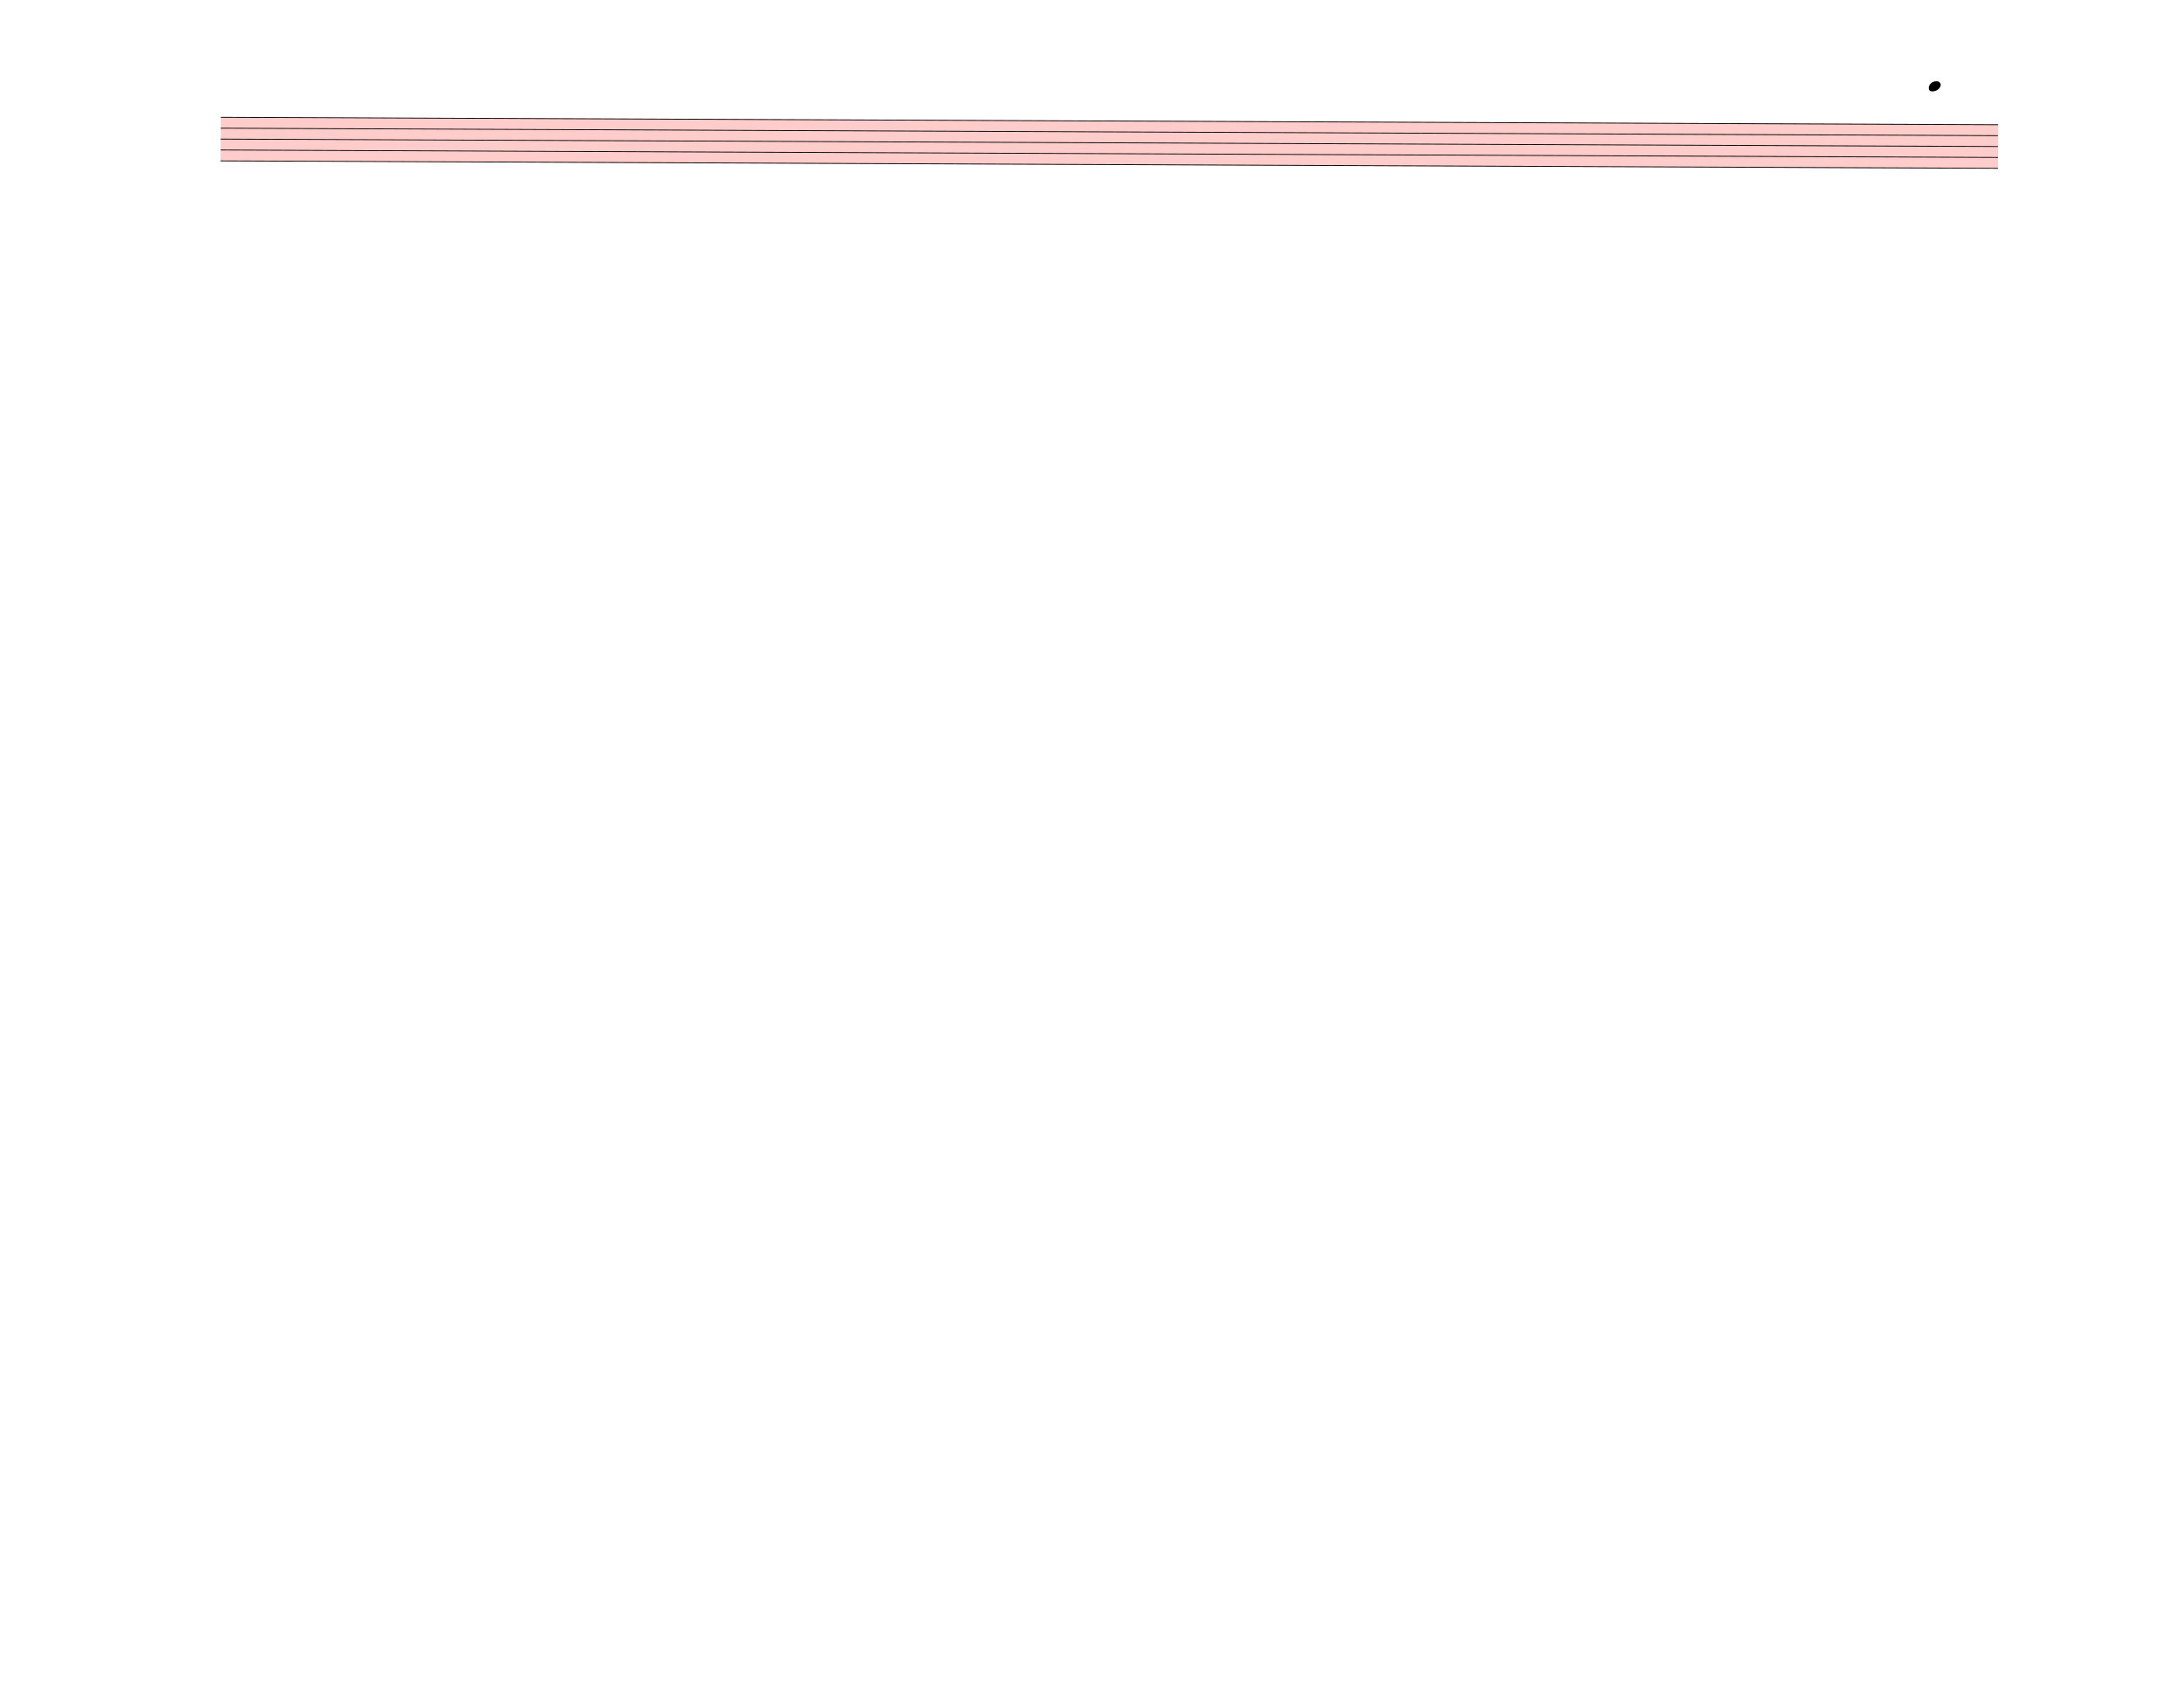
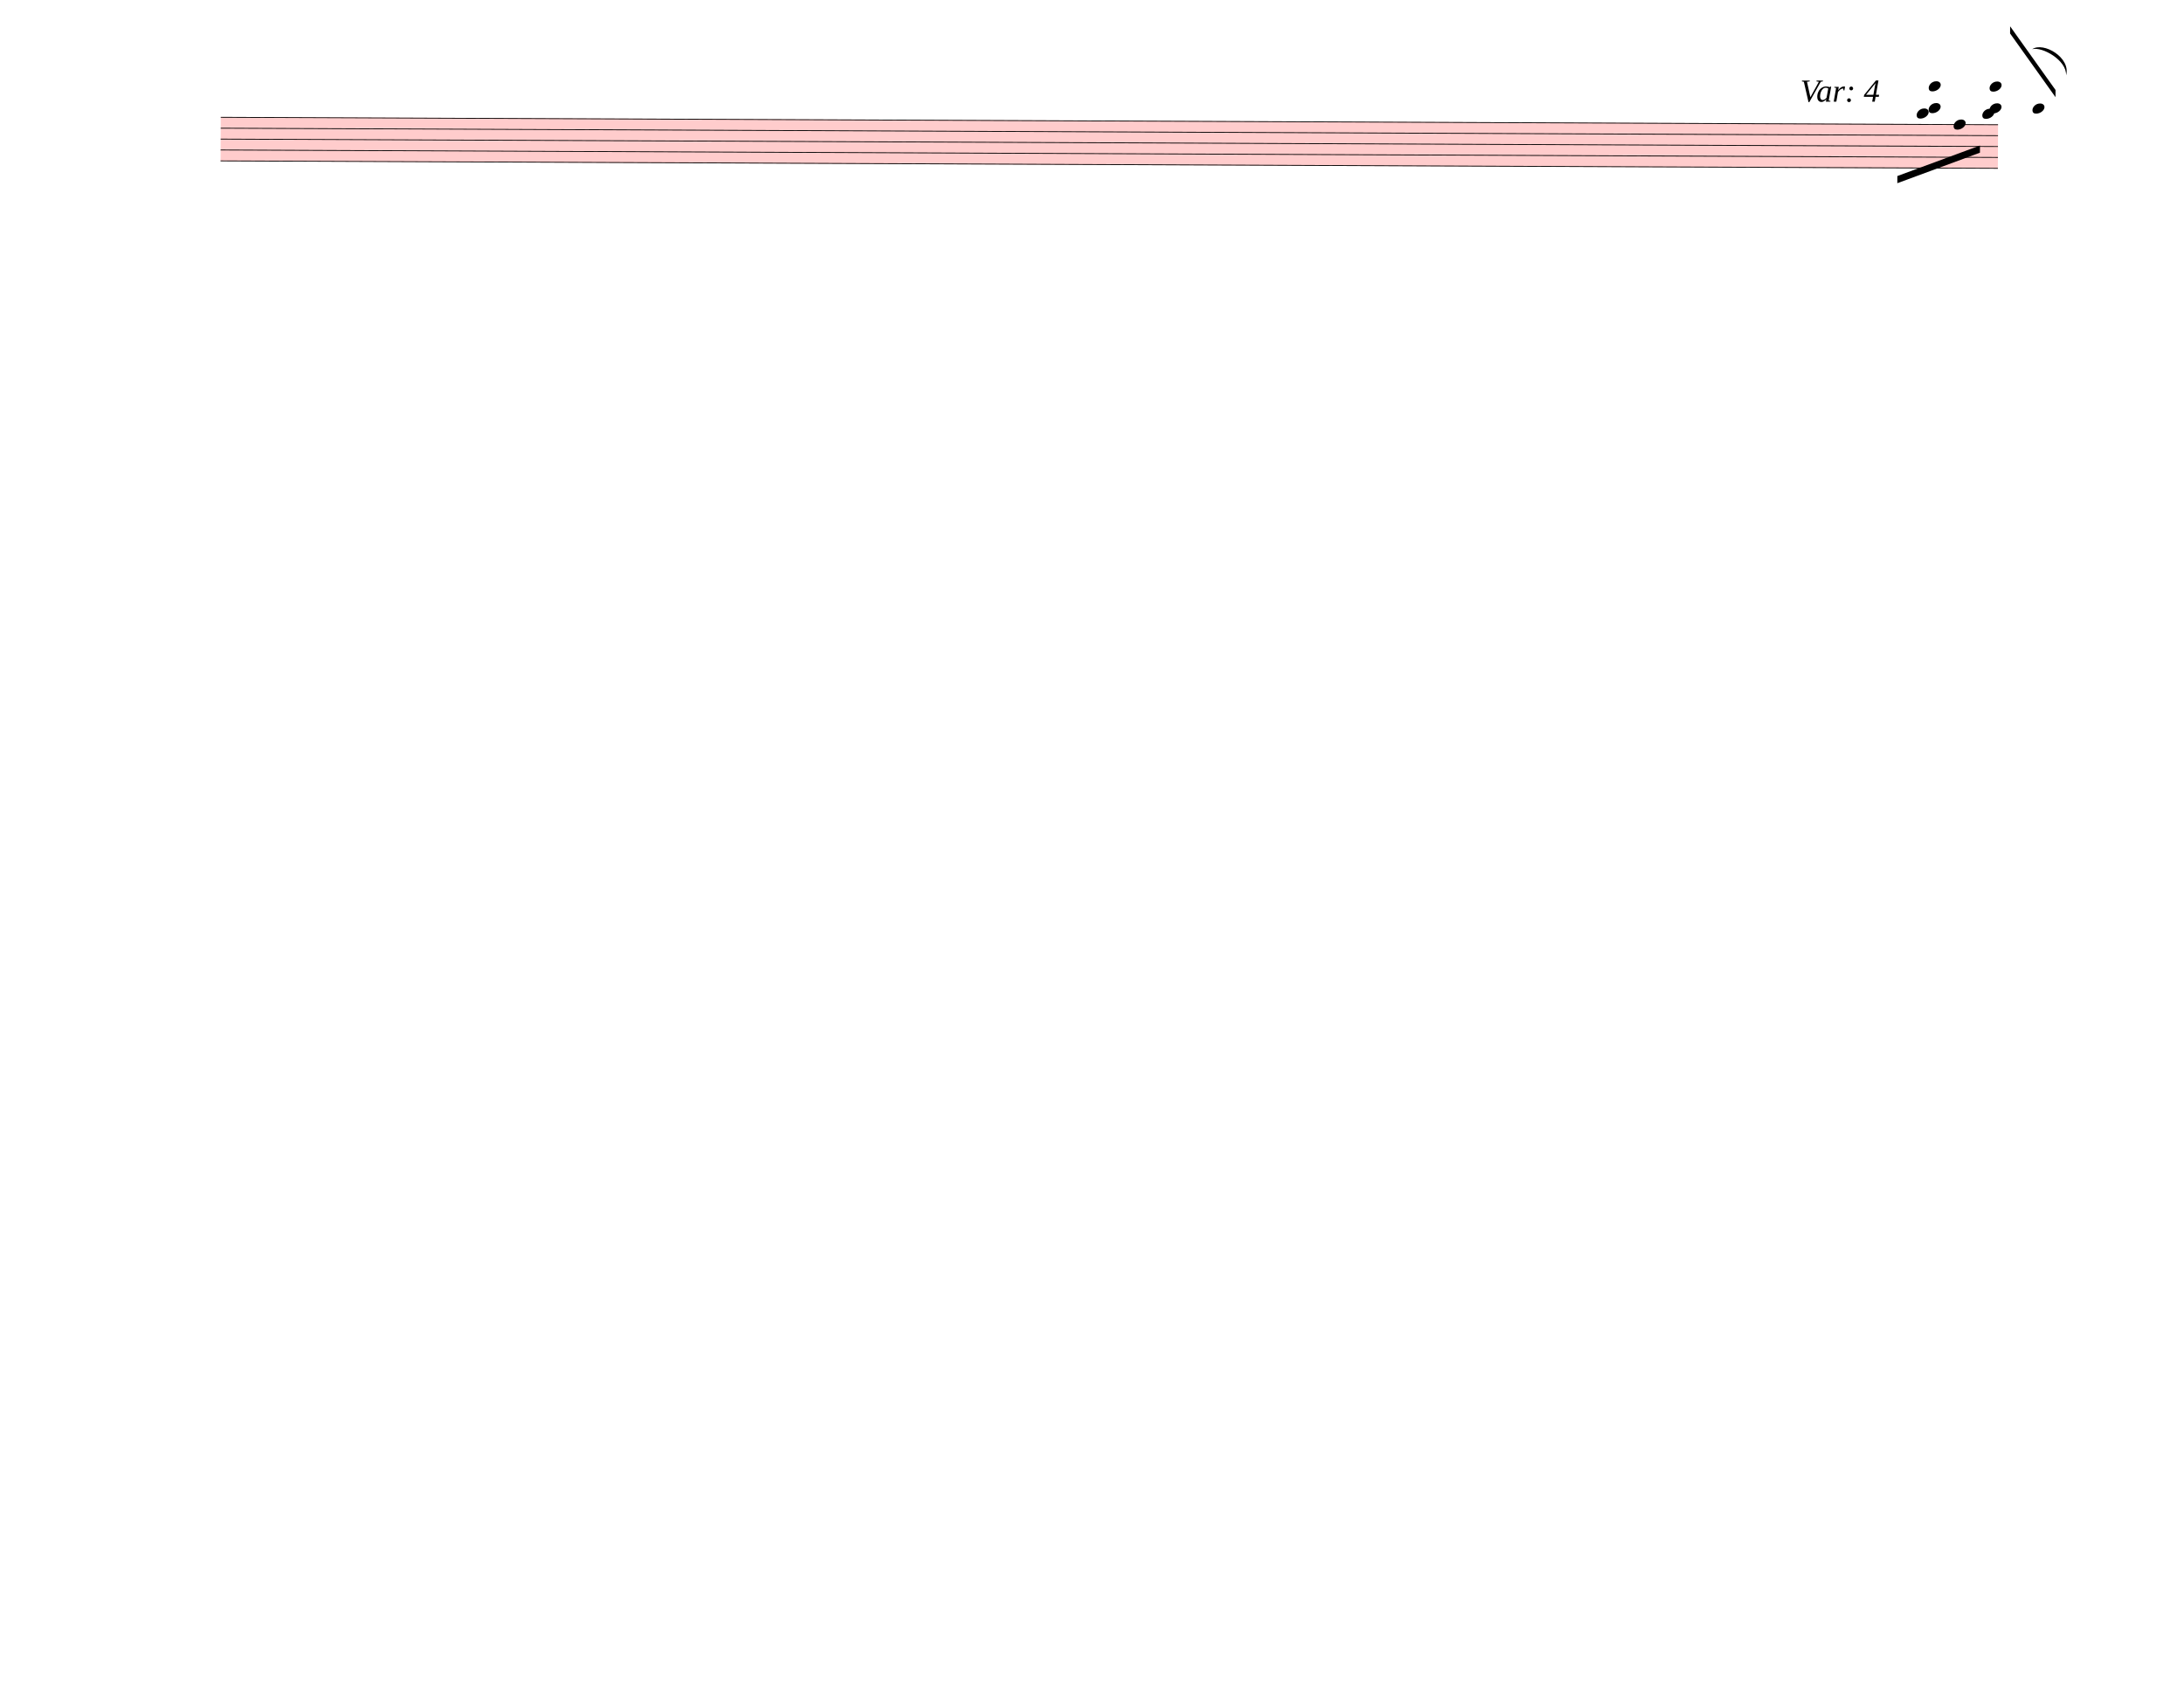
<svg xmlns="http://www.w3.org/2000/svg" width="762.5px" height="590px" viewBox="0 0 27450 21240" version="1.1" overflow="visible">
  <defs>
    <style type="text/css">
    /* .staff * {
      fill: #000;
      stroke: #000;
    }

    .deletionBack {
      fill: #00000033;
    } */
  </style>
    <symbol id="sym_notehead_quarter" viewBox="0 0 1000 1000" overflow="inherit">
      <path transform="scale(1,-1)" d="M0 -39c0 68 73 172 200 172c66 0 114 -37 114 -95c0 -84 -106 -171 -218 -171c-64 0 -96 30 -96 94z" />
    </symbol>
  </defs>
  <g class="rastrums">
    <g class="rastrum" data-id="r69304837-7800-4666-93d4-de258f8f5f44" style="transform: rotate(0.24deg); transform-origin: 2781px 1458px;">
      <g class="rastrum bounding-box" data-id="bbox-r69304837-7800-4666-93d4-de258f8f5f44">
        <rect x="2781" y="1458" width="22338" height="558" fill="#ff000033" />
      </g>
      <path d="M2781 1463 L25119 1463" stroke-width="10" stroke="black" />
      <path d="M2781 1600 L25119 1600" stroke-width="10" stroke="black" />
      <path d="M2781 1737 L25119 1737" stroke-width="10" stroke="black" />
      <path d="M2781 1874 L25119 1874" stroke-width="10" stroke="black" />
      <path d="M2781 2011 L25119 2011" stroke-width="10" stroke="black" />
    </g>
  </g>
  <g class="draft" data-label="5" data-id="d7967d463-2700-42b0-81a1-0db9e859f51d">
    <g class="system" data-id="s057633f6-e41e-4d05-8e40-9431bbce2cc0">
      <g class="staff" data-n="1" data-rastrum="r69304837-7800-4666-93d4-de258f8f5f44" style="transform: rotate(0.24deg); transform-origin: 2781px 1458px;">
        <g class="note" data-id="dc2ae6a91-b2d0-4054-b33c-59215053388e" data-stem.dir="up">
          <g class="notehead">
            <use href="#sym_notehead_quarter" height="480px" width="480px" x="24246" y="983.5" />
          </g>
          <g class="ledgerLines above">
            <path d="M24207 1326 L24435 1326" stroke-width="18" />
            <path d="M24207 1189 L24435 1189" stroke-width="18" />
            <path d="M24207 1052 L24435 1052" stroke-width="18" />
          </g>
          <g class="stem">
            <path d="M24396 298.5 L24396 983.5" stroke-width="14" />
          </g>
        </g>
+         <g class="note" data-id="d383bb733-1ed8-43c8-87c5-405d65e2b54d" data-stem.dir="down">
+           <g class="notehead">
+             <use href="#sym_notehead_quarter" height="480px" width="480px" x="24561" y="1463" />
+           </g>
+           <g class="stem">
+             <path d="M24561 1463 L24561 2353.5" stroke-width="14" />
+           </g>
+         </g>
+         <g class="note" data-id="d1c3f7e26-7628-41a5-bab7-a7ad0c8fee52" data-stem.dir="down">
+           <g class="notehead">
+             <use href="#sym_notehead_quarter" height="480px" width="480px" x="24921" y="1326" />
+           </g>
+           <g class="ledgerLines above">
+             <path d="M24882 1326 L25110 1326" stroke-width="18" />
+           </g>
+           <g class="stem">
+             <path d="M24921 1326 L24921 1874" stroke-width="14" />
+           </g>
+         </g>
+         <g class="note" data-id="d835465a3-a4b9-4b5c-8571-6149f976e210" data-stem.dir="up">
+           <g class="notehead">
+             <use href="#sym_notehead_quarter" height="480px" width="480px" x="25551" y="1257.5" />
+           </g>
+           <g class="ledgerLines above">
+             <path d="M25512 1326 L25740 1326" stroke-width="18" />
+           </g>
+           <g class="stem">
+             <path d="M25701 846.5 L25701 1257.5" stroke-width="14" />
+           </g>
+         </g>
+         <g class="chord" data-id="d98ce500b-6ecb-46eb-a38d-f245594104f0" data-stem.dir="down">
+           <g class="notehead">
+             <use href="#sym_notehead_quarter" height="480px" width="480px" x="24246" y="1257.5" />
+           </g>
+           <g class="notehead">
+             <use href="#sym_notehead_quarter" height="480px" width="480px" x="24096" y="1326" />
+           </g>
+           <g class="ledgerLines above">
+             <path d="M24207 1326 L24435 1326" stroke-width="18" />
+           </g>
+           <g class="stem">
+             <path d="M24246 1257.5 L24246 2353.5" stroke-width="14" />
+           </g>
+         </g>
+         <g class="chord" data-id="da4b60a31-d8f5-4a6f-af56-f429448a4c0e" data-stem.dir="up">
+           <g class="notehead">
+             <use href="#sym_notehead_quarter" height="480px" width="480px" x="25011" y="1257.5" />
+           </g>
+           <g class="notehead">
+             <use href="#sym_notehead_quarter" height="480px" width="480px" x="25011" y="983.5" />
+           </g>
+           <g class="ledgerLines above">
+             <path d="M24972 1326 L25200 1326" stroke-width="18" />
+             <path d="M24972 1189 L25200 1189" stroke-width="18" />
+             <path d="M24972 1052 L25200 1052" stroke-width="18" />
+           </g>
+           <g class="stem">
+             <path d="M25161 161.5 L25161 1257.5" stroke-width="14" />
+           </g>
+         </g>
+       </g>
+       <g class="beam" data-id="d63225944-5faa-454b-83d1-72845a1ead3f" style="transform: rotate(0.24deg); transform-origin: 2781px 1458px;">
+         <polygon points="23856.3,2113.2 24893.1,1725.3 24893.1,1815.3 23856.3,2203.2" stroke-opacity="1" fill-opacity="1" />
+       </g>
+       <g class="beam" data-id="d83d7b92e-d75d-417c-b470-5d2cd0138567" style="transform: rotate(0.24deg); transform-origin: 2781px 1458px;">
+         <polygon points="25265.7,225 25839.9,1023.3 25839.9,1113.3 25265.7,315" stroke-opacity="1" fill-opacity="1" />
+       </g>
+       <g class="dir" data-id="df163bee5-c0d1-42d5-91e9-ca3d697859ea" data-class="dir" id="df163bee5-c0d1-42d5-91e9-ca3d697859ea" style="font-style: italic;">
+         <text x="22626" y="1278" text-anchor="start" font-size="0px" textLength="1170px">
+           <tspan font-size="405px">Var: 4</tspan>
+         </text>
+       </g>
+       <g class="curve" data-id="d74958603-3eb4-4153-9e27-954033e7ecd1" data-class="curve">
+         <path d="M25542.00,618.30 C25683.30,522.00 26031.60,724.50 25967.70,947.70 C25979.21,759.50 25669.95,583.57 25542.00,618.30" stroke-width="9" stroke-linecap="round" stroke-linejoin="round" />
      </g>
    </g>
    <g class="deletions" />
  </g>
</svg>
